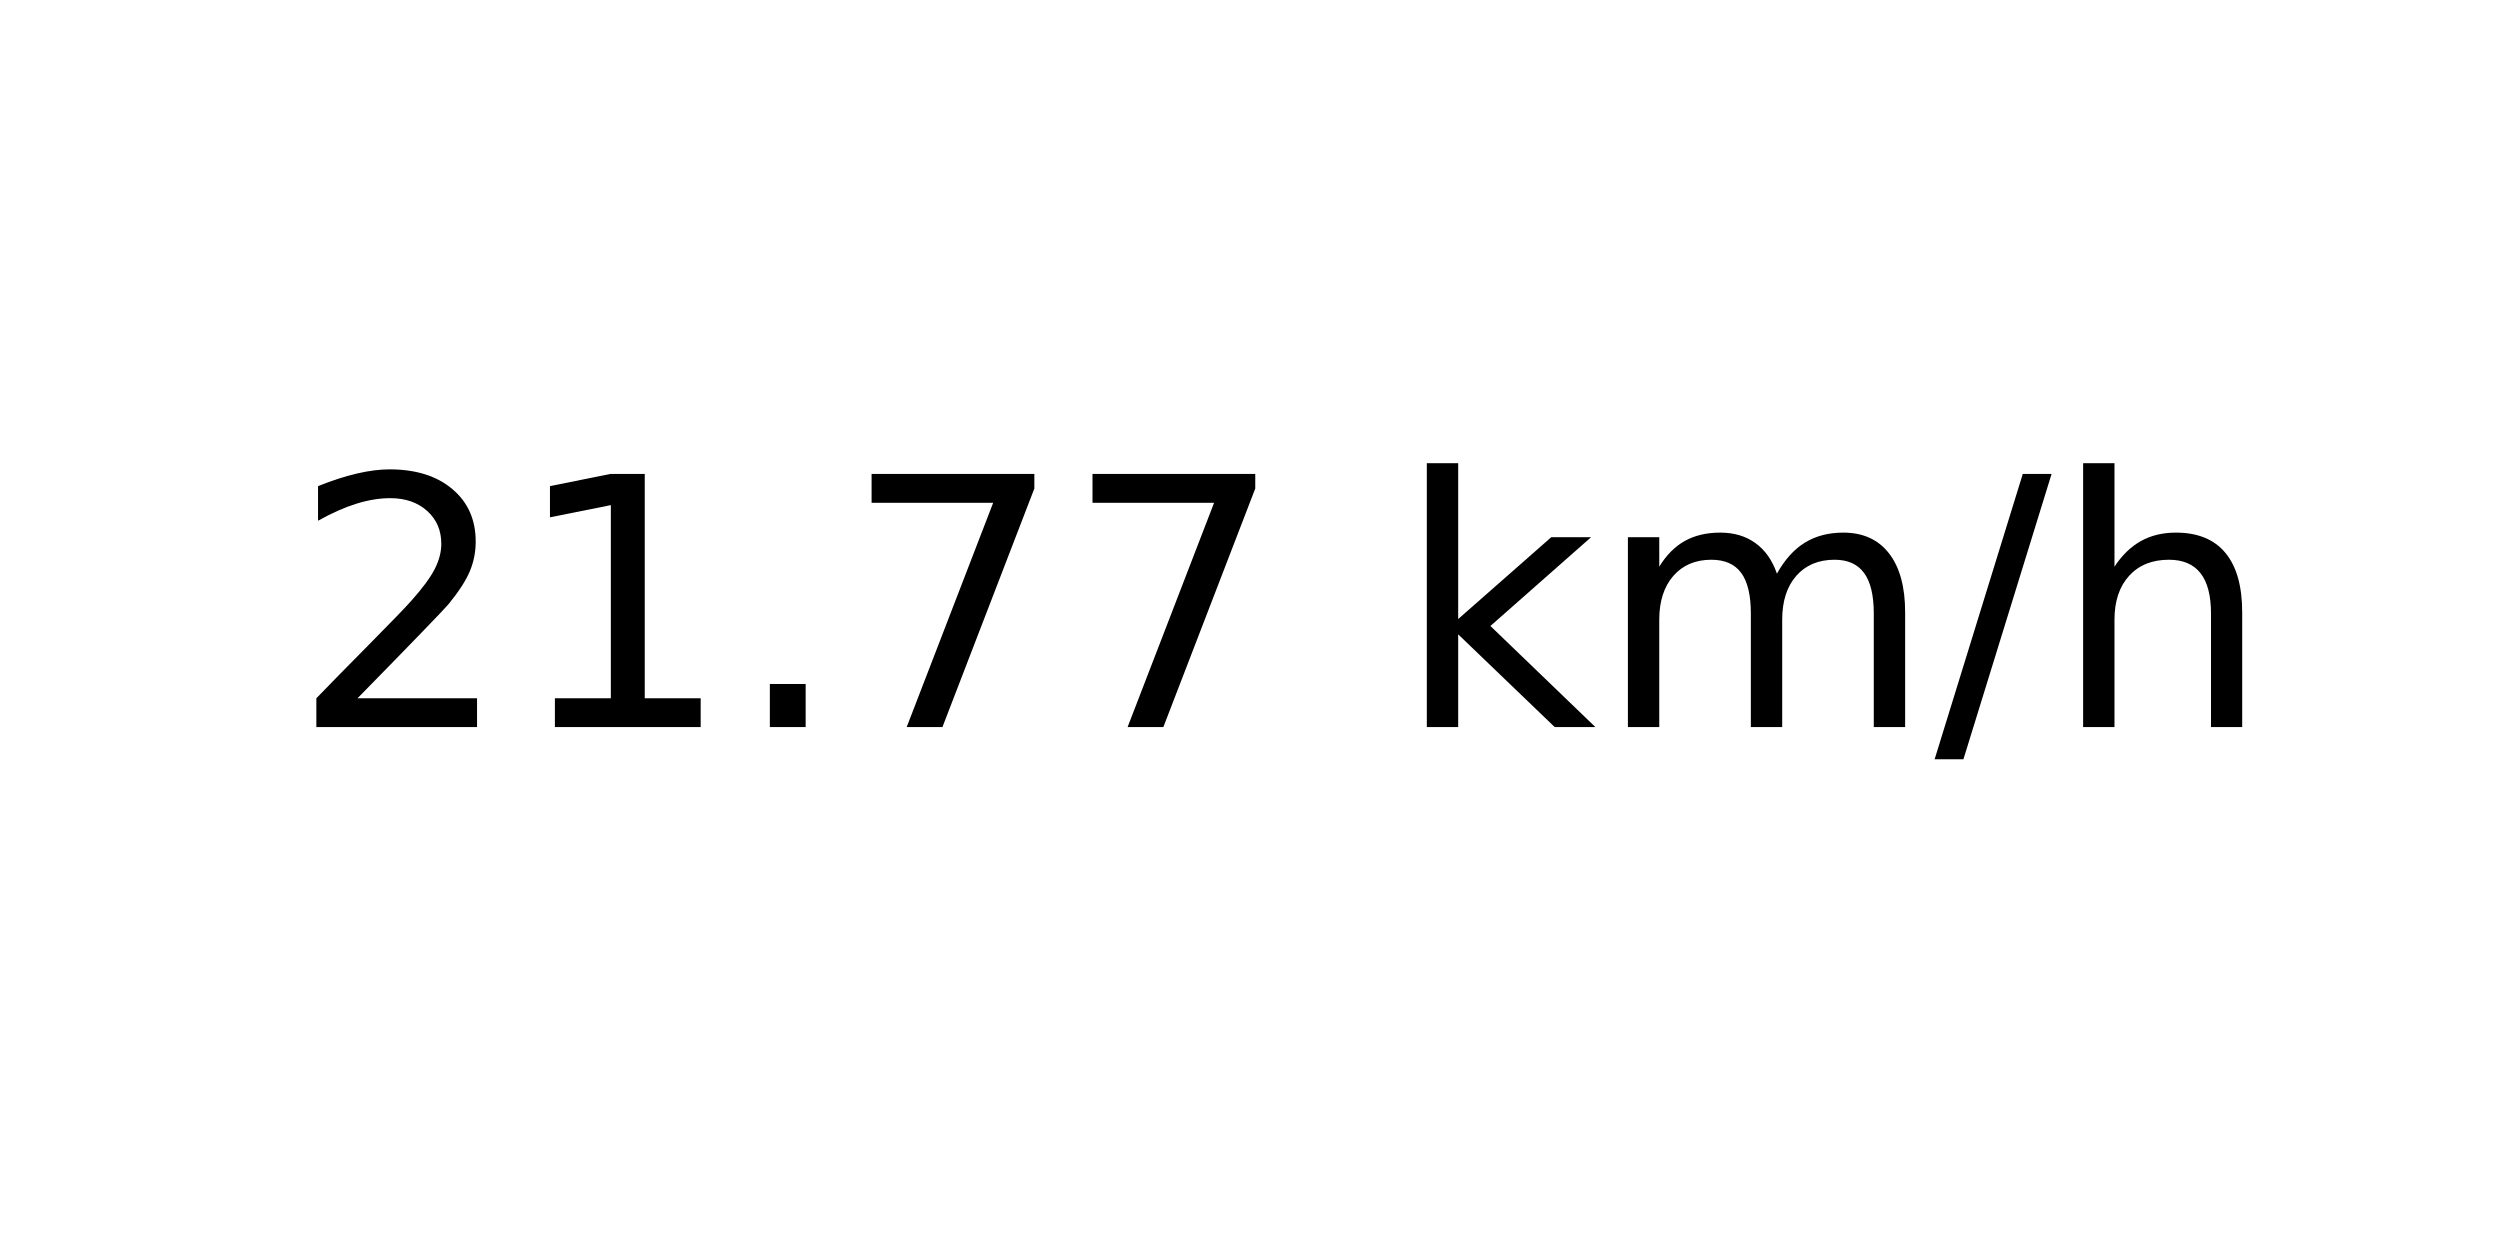
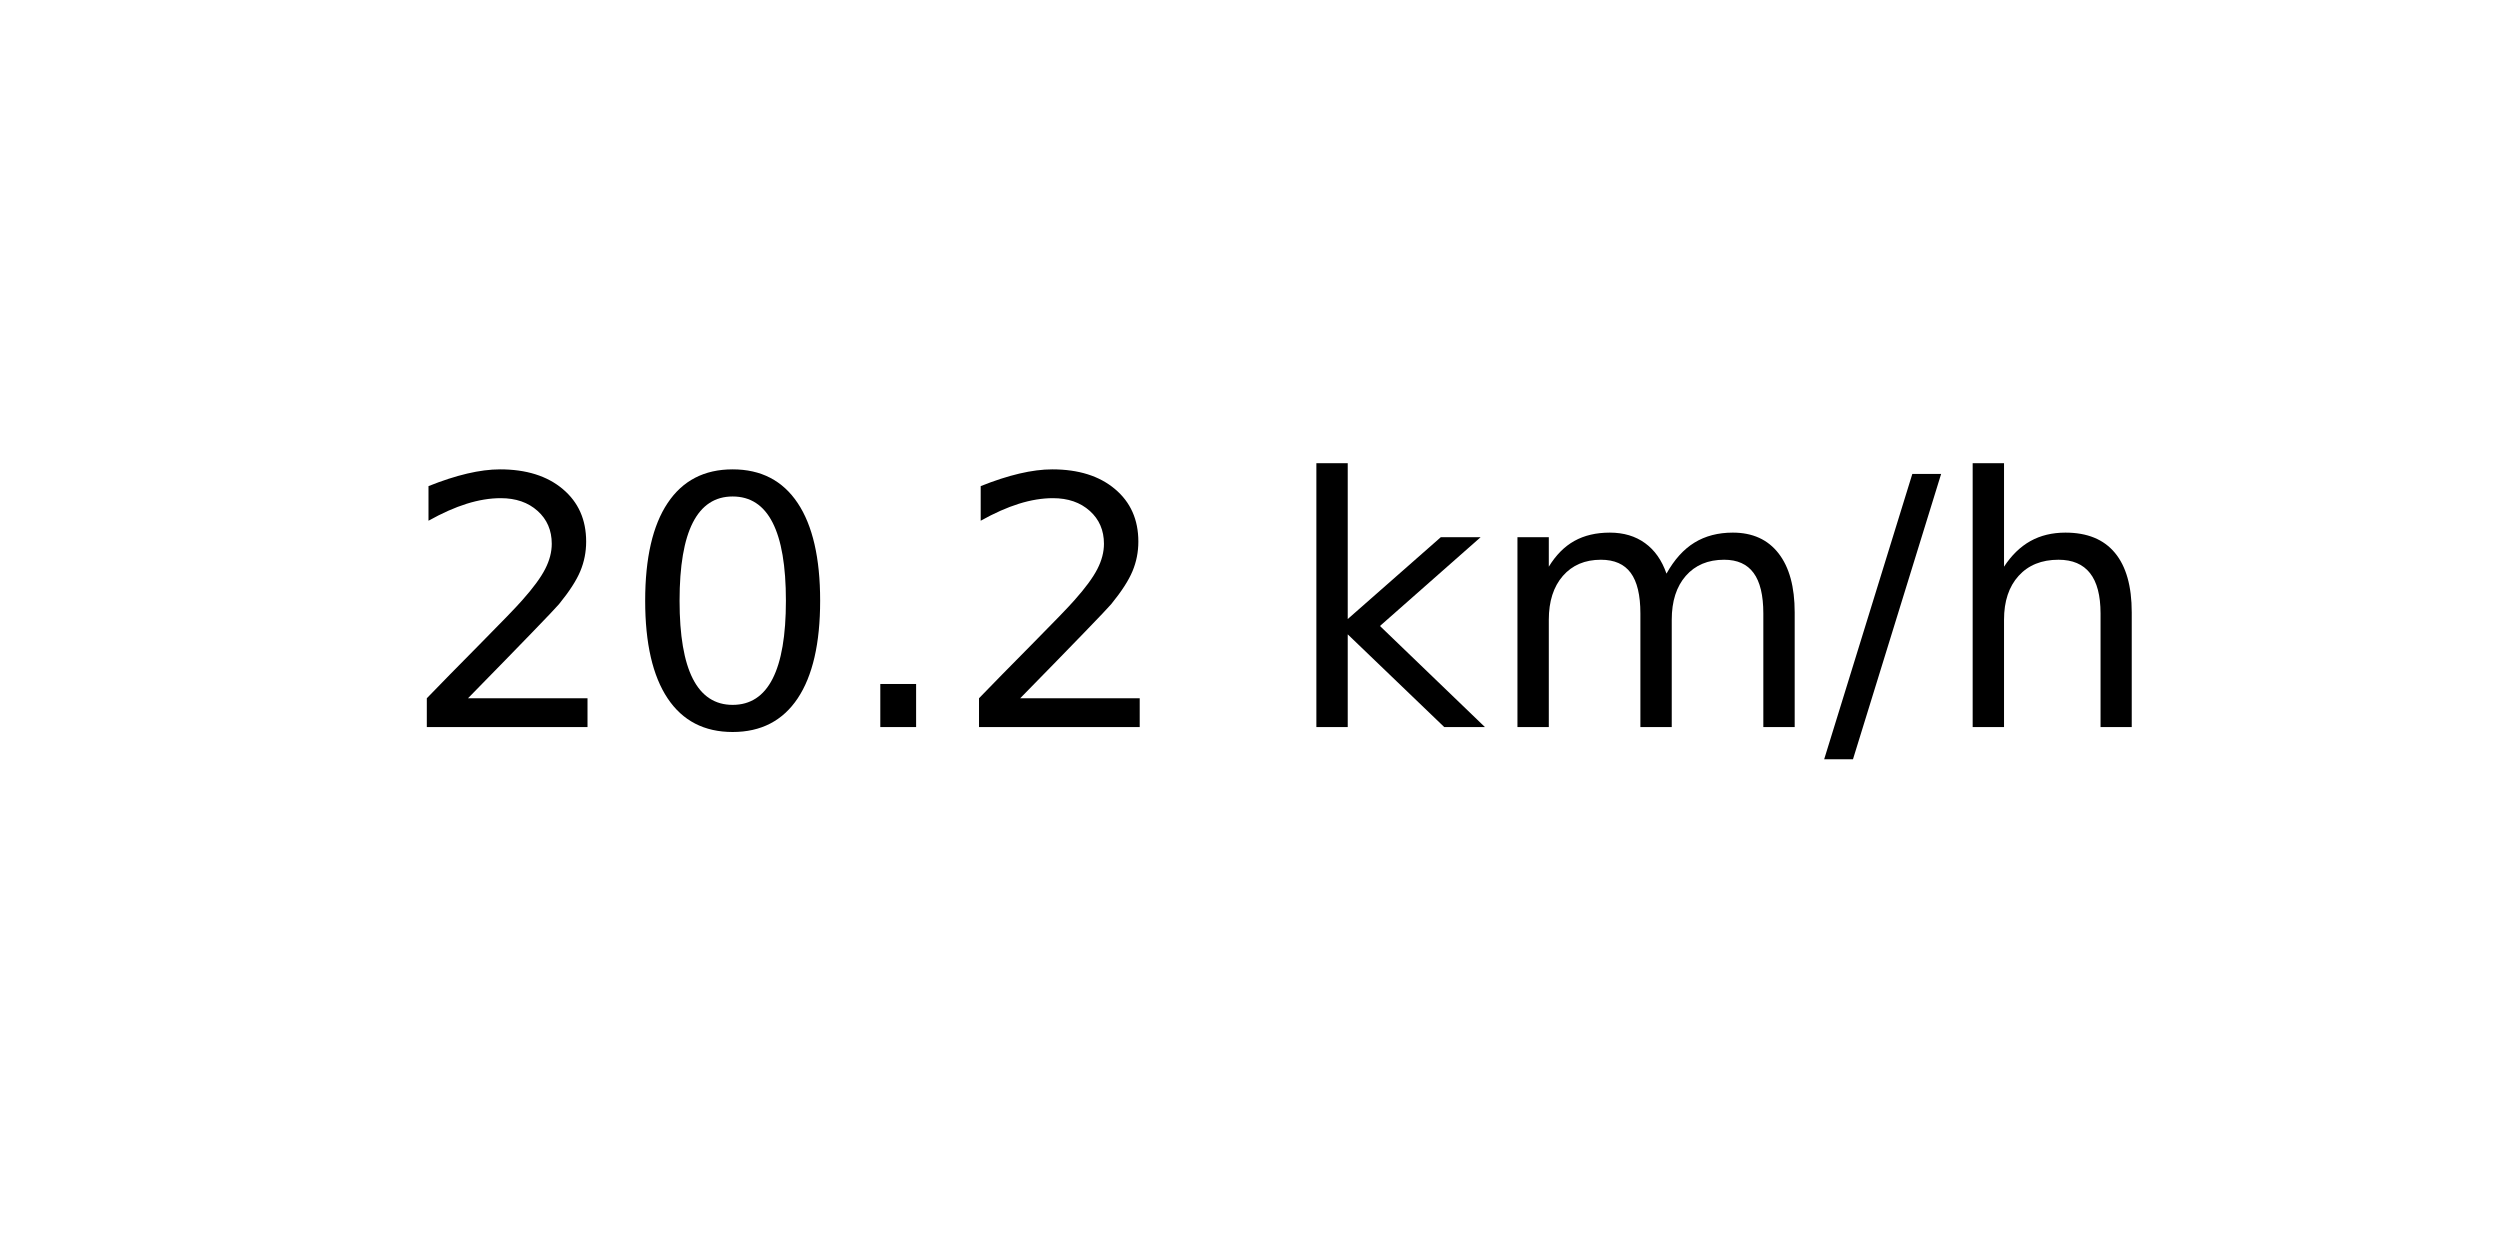
<svg xmlns="http://www.w3.org/2000/svg" xmlns:xlink="http://www.w3.org/1999/xlink" width="72pt" height="36pt" viewBox="0 0 72 36" version="1.1">
  <defs>
    <style type="text/css">*{stroke-linejoin: round; stroke-linecap: butt}</style>
  </defs>
  <g id="figure_1">
    <g id="axes_1">
      <g id="text_1">
-         <g transform="translate(8.378125 20.93937) scale(0.1 -0.1)">
+         <g transform="translate(11.55937 20.93937) scale(0.1 -0.1)">
          <defs>
            <path id="DejaVuSans-32" d="M 1228 531  L 3431 531  L 3431 0  L 469 0  L 469 531  Q 828 903 1448 1529  Q 2069 2156 2228 2338  Q 2531 2678 2651 2914  Q 2772 3150 2772 3378  Q 2772 3750 2511 3984  Q 2250 4219 1831 4219  Q 1534 4219 1204 4116  Q 875 4013 500 3803  L 500 4441  Q 881 4594 1212 4672  Q 1544 4750 1819 4750  Q 2544 4750 2975 4387  Q 3406 4025 3406 3419  Q 3406 3131 3298 2873  Q 3191 2616 2906 2266  Q 2828 2175 2409 1742  Q 1991 1309 1228 531  z " transform="scale(0.015625)" />
-             <path id="DejaVuSans-31" d="M 794 531  L 1825 531  L 1825 4091  L 703 3866  L 703 4441  L 1819 4666  L 2450 4666  L 2450 531  L 3481 531  L 3481 0  L 794 0  L 794 531  z " transform="scale(0.015625)" />
+             <path id="DejaVuSans-30" d="M 2034 4250  Q 1547 4250 1301 3770  Q 1056 3291 1056 2328  Q 1056 1369 1301 889  Q 1547 409 2034 409  Q 2525 409 2770 889  Q 3016 1369 3016 2328  Q 3016 3291 2770 3770  Q 2525 4250 2034 4250  z M 2034 4750  Q 2819 4750 3233 4129  Q 3647 3509 3647 2328  Q 3647 1150 3233 529  Q 2819 -91 2034 -91  Q 1250 -91 836 529  Q 422 1150 422 2328  Q 422 3509 836 4129  Q 1250 4750 2034 4750  z " transform="scale(0.015625)" />
            <path id="DejaVuSans-2e" d="M 684 794  L 1344 794  L 1344 0  L 684 0  L 684 794  z " transform="scale(0.015625)" />
-             <path id="DejaVuSans-37" d="M 525 4666  L 3525 4666  L 3525 4397  L 1831 0  L 1172 0  L 2766 4134  L 525 4134  L 525 4666  z " transform="scale(0.015625)" />
            <path id="DejaVuSans-20" transform="scale(0.015625)" />
            <path id="DejaVuSans-6b" d="M 581 4863  L 1159 4863  L 1159 1991  L 2875 3500  L 3609 3500  L 1753 1863  L 3688 0  L 2938 0  L 1159 1709  L 1159 0  L 581 0  L 581 4863  z " transform="scale(0.015625)" />
            <path id="DejaVuSans-6d" d="M 3328 2828  Q 3544 3216 3844 3400  Q 4144 3584 4550 3584  Q 5097 3584 5394 3201  Q 5691 2819 5691 2113  L 5691 0  L 5113 0  L 5113 2094  Q 5113 2597 4934 2840  Q 4756 3084 4391 3084  Q 3944 3084 3684 2787  Q 3425 2491 3425 1978  L 3425 0  L 2847 0  L 2847 2094  Q 2847 2600 2669 2842  Q 2491 3084 2119 3084  Q 1678 3084 1418 2786  Q 1159 2488 1159 1978  L 1159 0  L 581 0  L 581 3500  L 1159 3500  L 1159 2956  Q 1356 3278 1631 3431  Q 1906 3584 2284 3584  Q 2666 3584 2933 3390  Q 3200 3197 3328 2828  z " transform="scale(0.015625)" />
            <path id="DejaVuSans-2f" d="M 1625 4666  L 2156 4666  L 531 -594  L 0 -594  L 1625 4666  z " transform="scale(0.015625)" />
            <path id="DejaVuSans-68" d="M 3513 2113  L 3513 0  L 2938 0  L 2938 2094  Q 2938 2591 2744 2837  Q 2550 3084 2163 3084  Q 1697 3084 1428 2787  Q 1159 2491 1159 1978  L 1159 0  L 581 0  L 581 4863  L 1159 4863  L 1159 2956  Q 1366 3272 1645 3428  Q 1925 3584 2291 3584  Q 2894 3584 3203 3211  Q 3513 2838 3513 2113  z " transform="scale(0.015625)" />
          </defs>
          <use xlink:href="#DejaVuSans-32" />
-           <use xlink:href="#DejaVuSans-31" x="63.623" />
+           <use xlink:href="#DejaVuSans-30" x="63.623" />
          <use xlink:href="#DejaVuSans-2e" x="127.246" />
-           <use xlink:href="#DejaVuSans-37" x="159.033" />
-           <use xlink:href="#DejaVuSans-37" x="222.656" />
-           <use xlink:href="#DejaVuSans-20" x="286.279" />
-           <use xlink:href="#DejaVuSans-6b" x="318.066" />
-           <use xlink:href="#DejaVuSans-6d" x="375.977" />
-           <use xlink:href="#DejaVuSans-2f" x="473.389" />
-           <use xlink:href="#DejaVuSans-68" x="507.08" />
+           <use xlink:href="#DejaVuSans-32" x="159.033" />
+           <use xlink:href="#DejaVuSans-20" x="222.656" />
+           <use xlink:href="#DejaVuSans-6b" x="254.443" />
+           <use xlink:href="#DejaVuSans-6d" x="312.354" />
+           <use xlink:href="#DejaVuSans-2f" x="409.766" />
+           <use xlink:href="#DejaVuSans-68" x="443.457" />
        </g>
      </g>
    </g>
  </g>
</svg>
